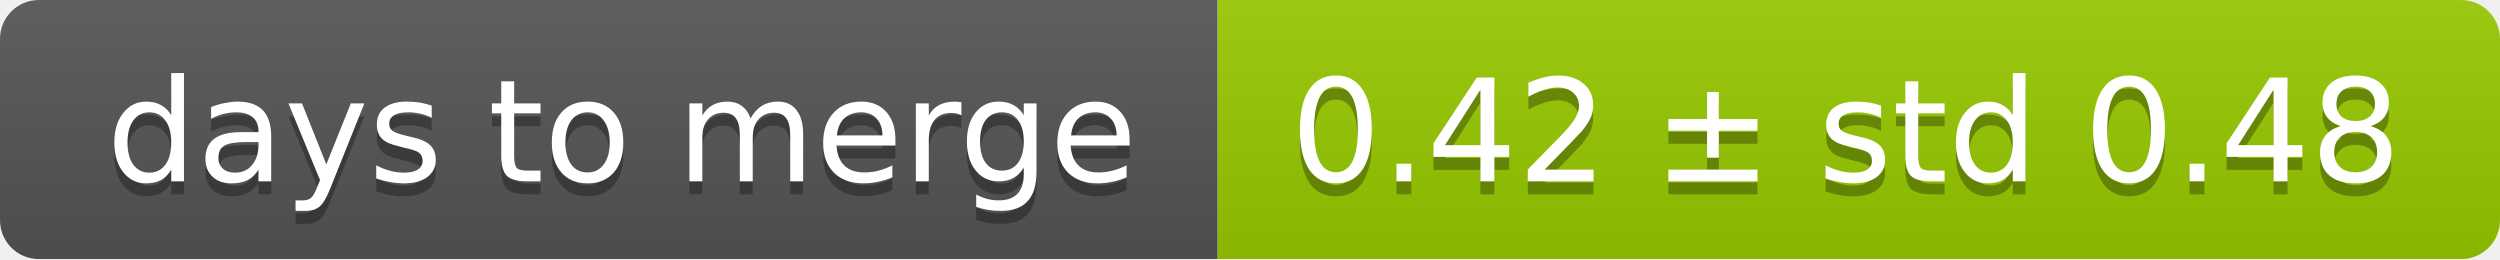
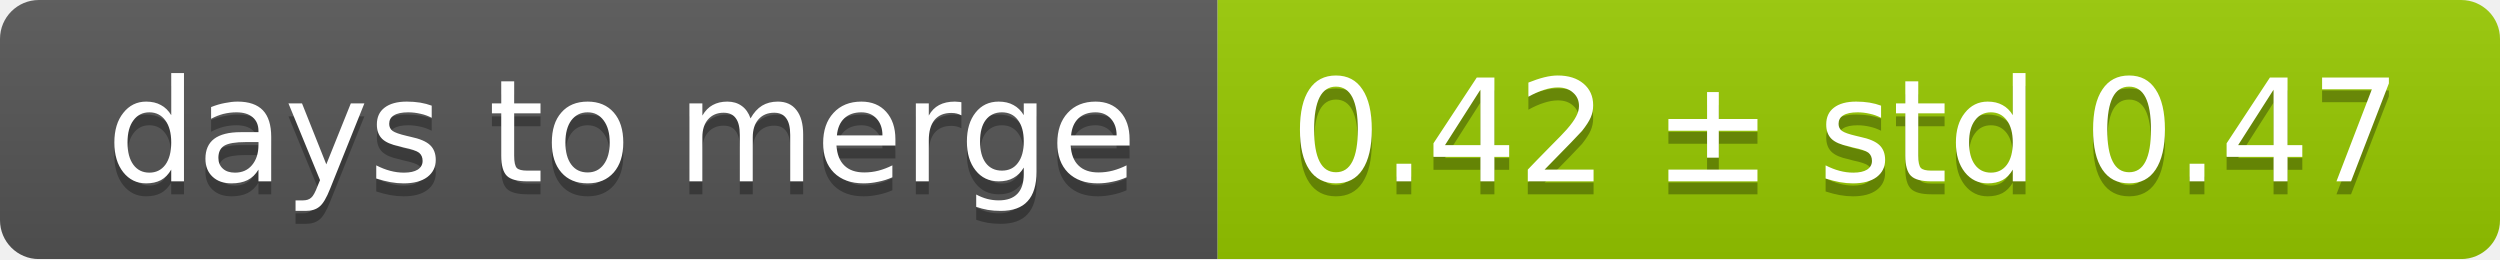
<svg xmlns="http://www.w3.org/2000/svg" width="193" height="20">
  <linearGradient id="smooth" x2="0" y2="100%">
    <stop offset="0" stop-color="#bbb" stop-opacity=".1" />
    <stop offset="1" stop-opacity=".1" />
  </linearGradient>
  <mask id="round">
    <rect width="193" height="20" rx="3" fill="#fff" />
  </mask>
  <g mask="url(#round)">
    <rect width="94" height="20" fill="#555" />
    <rect x="94" width="99" height="20" fill="#97ca00" />
    <rect width="193" height="20" fill="url(#smooth)" />
  </g>
  <g fill="#fff" text-anchor="middle" font-family="DejaVu Sans,Verdana,Geneva,sans-serif" font-size="11">
    <text x="48" y="15" fill="#010101" fill-opacity=".3">days to merge</text>
    <text x="48" y="14">days to merge</text>
-     <text x="142.5" y="15" fill="#010101" fill-opacity=".3">0.42 ± std 0.48</text>
-     <text x="142.5" y="14">0.42 ± std 0.48</text>
+     <text x="142.5" y="15" fill="#010101" fill-opacity=".3">0.42 ± std 0.47</text>
+     <text x="142.5" y="14">0.42 ± std 0.47</text>
  </g>
</svg>
